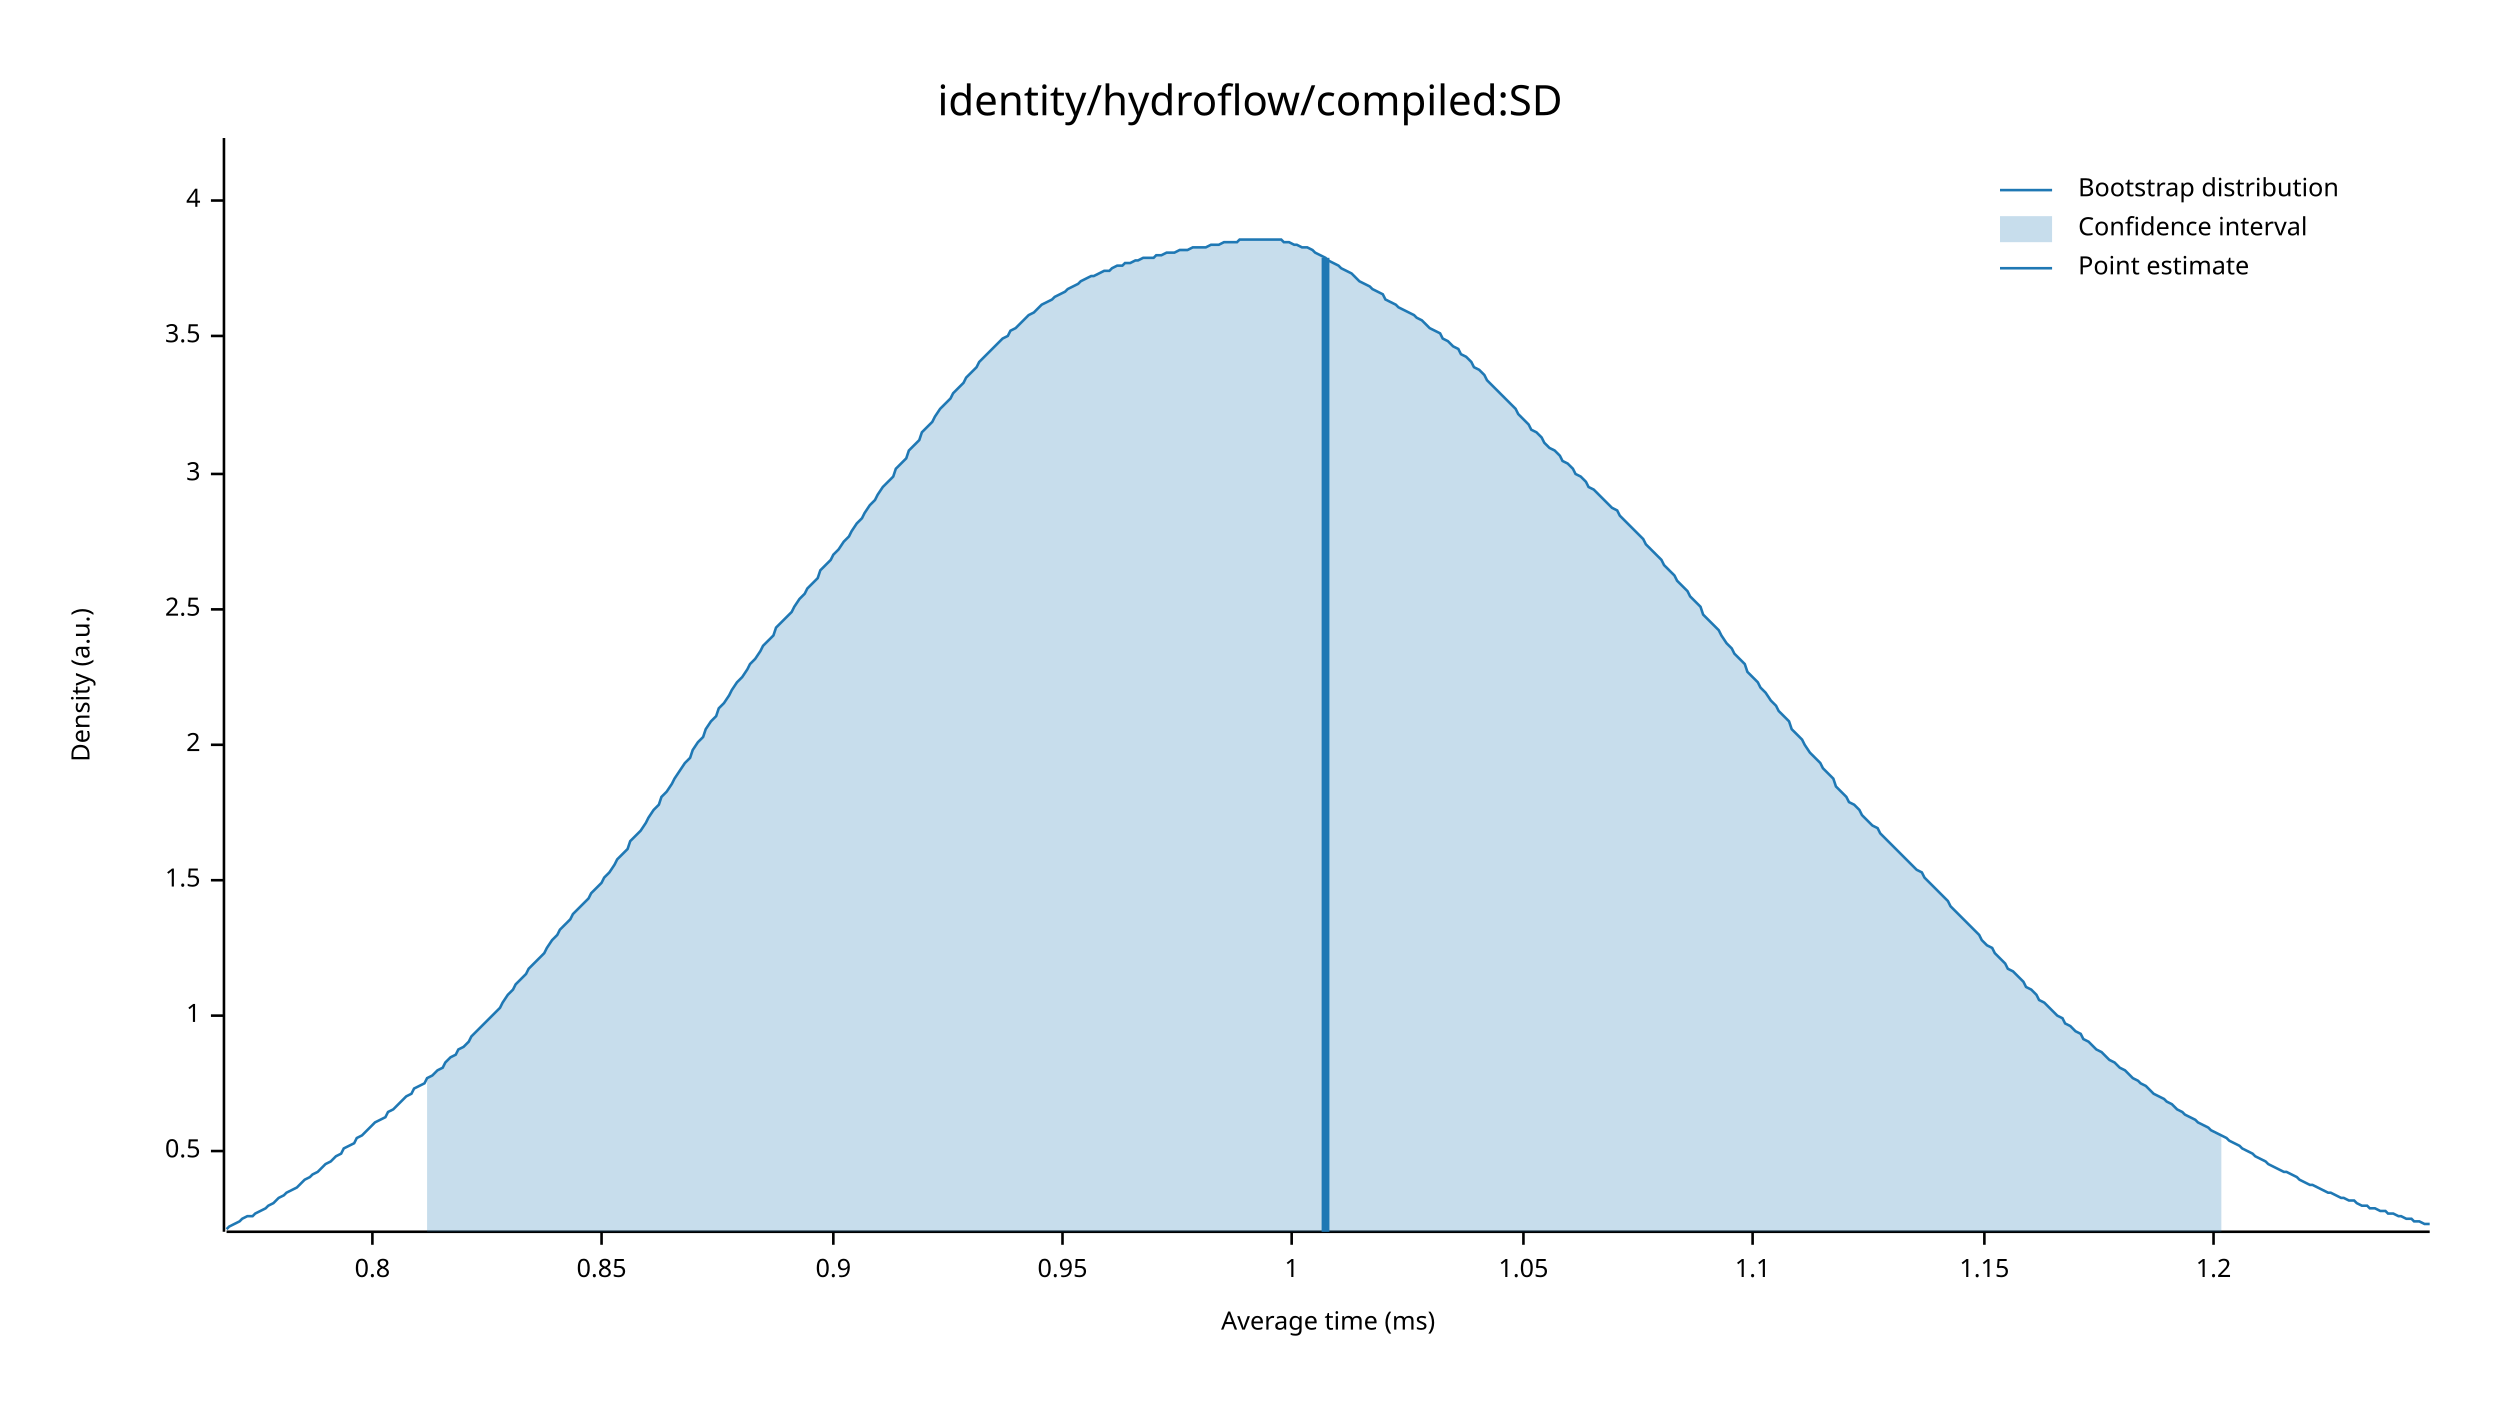
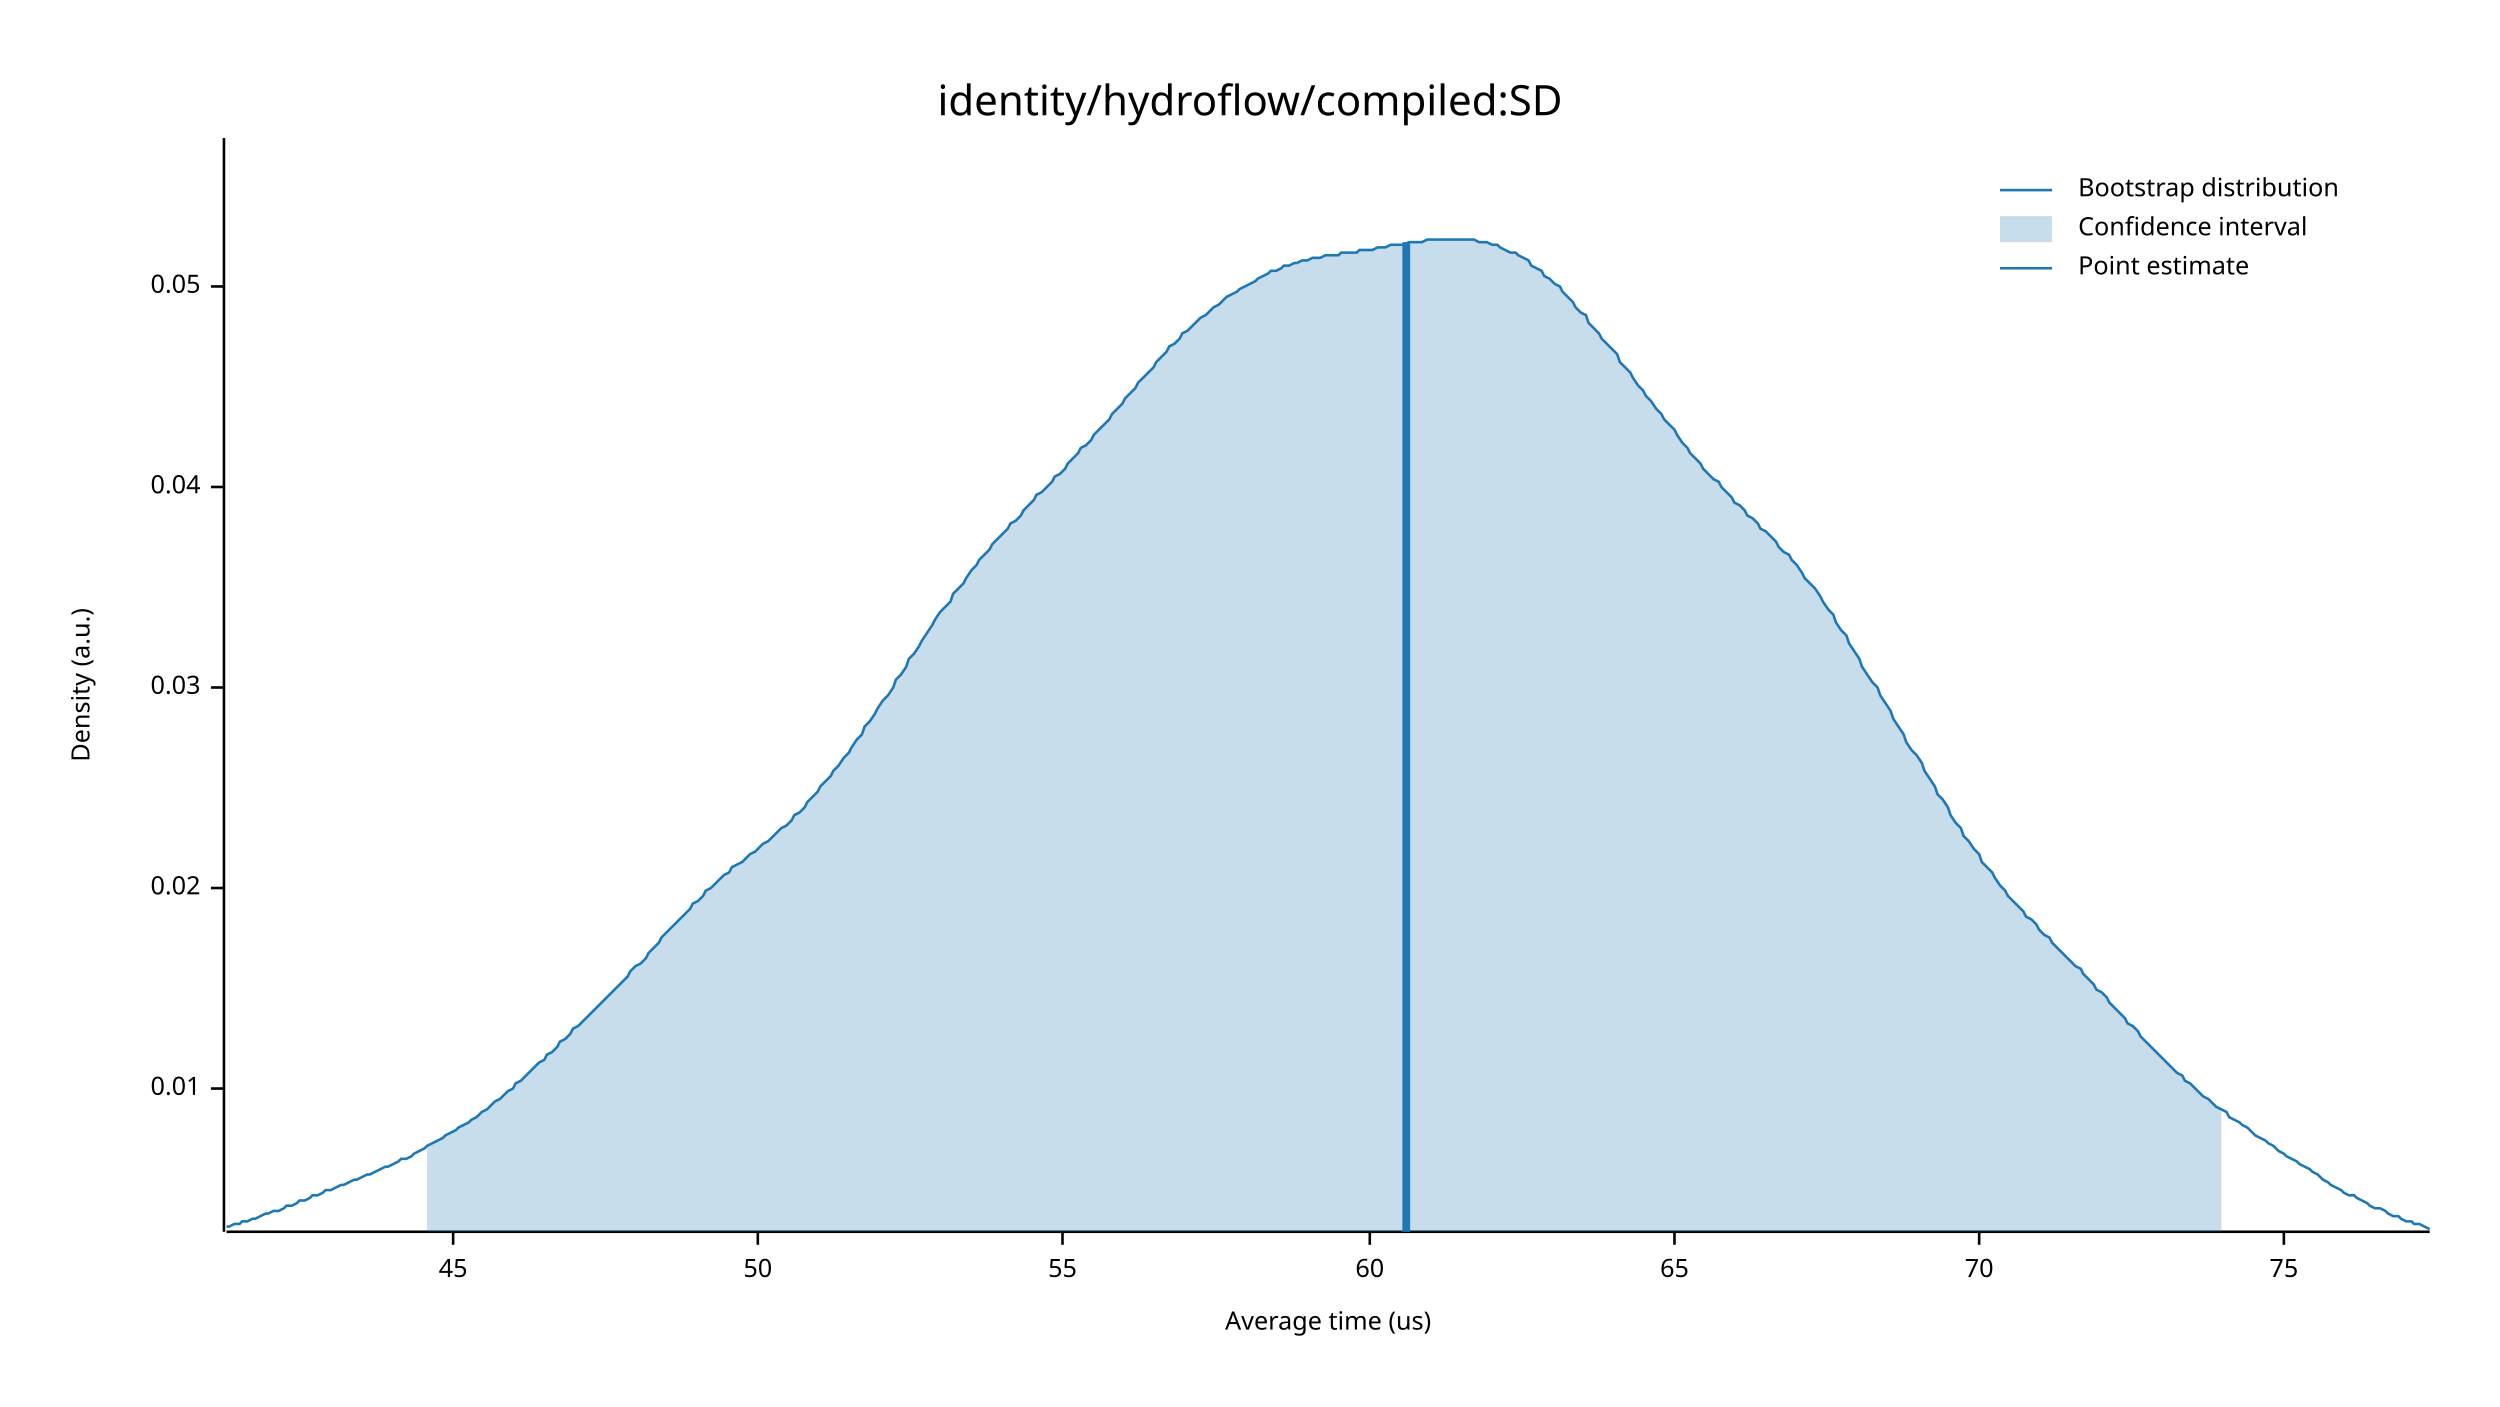
<svg xmlns="http://www.w3.org/2000/svg" width="960" height="540" viewBox="0 0 960 540">
  <text x="480" y="32" dy="0.76em" text-anchor="middle" font-family="sans-serif" font-size="16.129" opacity="1" fill="#000000">
identity/hydroflow/compiled:SD
</text>
  <text x="27" y="263" dy="0.76em" text-anchor="middle" font-family="sans-serif" font-size="9.677" opacity="1" fill="#000000" transform="rotate(270, 27, 263)">
Density (a.u.)
</text>
  <text x="510" y="513" dy="-0.5ex" text-anchor="middle" font-family="sans-serif" font-size="9.677" opacity="1" fill="#000000">
- Average time (ms)
+ Average time (us)
</text>
  <polyline fill="none" opacity="1" stroke="#000000" stroke-width="1" points="86,53 86,473 " />
-   <text x="77" y="442" dy="0.5ex" text-anchor="end" font-family="sans-serif" font-size="9.677" opacity="1" fill="#000000">
- 0.5
+   <text x="77" y="418" dy="0.5ex" text-anchor="end" font-family="sans-serif" font-size="9.677" opacity="1" fill="#000000">
+ 0.01
</text>
-   <polyline fill="none" opacity="1" stroke="#000000" stroke-width="1" points="81,442 86,442 " />
-   <text x="77" y="390" dy="0.5ex" text-anchor="end" font-family="sans-serif" font-size="9.677" opacity="1" fill="#000000">
- 1
+   <polyline fill="none" opacity="1" stroke="#000000" stroke-width="1" points="81,418 86,418 " />
+   <text x="77" y="341" dy="0.5ex" text-anchor="end" font-family="sans-serif" font-size="9.677" opacity="1" fill="#000000">
+ 0.02
</text>
-   <polyline fill="none" opacity="1" stroke="#000000" stroke-width="1" points="81,390 86,390 " />
-   <text x="77" y="338" dy="0.5ex" text-anchor="end" font-family="sans-serif" font-size="9.677" opacity="1" fill="#000000">
- 1.5
+   <polyline fill="none" opacity="1" stroke="#000000" stroke-width="1" points="81,341 86,341 " />
+   <text x="77" y="264" dy="0.5ex" text-anchor="end" font-family="sans-serif" font-size="9.677" opacity="1" fill="#000000">
+ 0.03
</text>
-   <polyline fill="none" opacity="1" stroke="#000000" stroke-width="1" points="81,338 86,338 " />
-   <text x="77" y="286" dy="0.5ex" text-anchor="end" font-family="sans-serif" font-size="9.677" opacity="1" fill="#000000">
- 2
+   <polyline fill="none" opacity="1" stroke="#000000" stroke-width="1" points="81,264 86,264 " />
+   <text x="77" y="187" dy="0.5ex" text-anchor="end" font-family="sans-serif" font-size="9.677" opacity="1" fill="#000000">
+ 0.04
</text>
-   <polyline fill="none" opacity="1" stroke="#000000" stroke-width="1" points="81,286 86,286 " />
-   <text x="77" y="234" dy="0.5ex" text-anchor="end" font-family="sans-serif" font-size="9.677" opacity="1" fill="#000000">
- 2.5
+   <polyline fill="none" opacity="1" stroke="#000000" stroke-width="1" points="81,187 86,187 " />
+   <text x="77" y="110" dy="0.5ex" text-anchor="end" font-family="sans-serif" font-size="9.677" opacity="1" fill="#000000">
+ 0.05
</text>
-   <polyline fill="none" opacity="1" stroke="#000000" stroke-width="1" points="81,234 86,234 " />
-   <text x="77" y="182" dy="0.5ex" text-anchor="end" font-family="sans-serif" font-size="9.677" opacity="1" fill="#000000">
- 3
+   <polyline fill="none" opacity="1" stroke="#000000" stroke-width="1" points="81,110 86,110 " />
+   <polyline fill="none" opacity="1" stroke="#000000" stroke-width="1" points="87,473 933,473 " />
+   <text x="174" y="483" dy="0.76em" text-anchor="middle" font-family="sans-serif" font-size="9.677" opacity="1" fill="#000000">
+ 45
</text>
-   <polyline fill="none" opacity="1" stroke="#000000" stroke-width="1" points="81,182 86,182 " />
-   <text x="77" y="129" dy="0.5ex" text-anchor="end" font-family="sans-serif" font-size="9.677" opacity="1" fill="#000000">
- 3.5
+   <polyline fill="none" opacity="1" stroke="#000000" stroke-width="1" points="174,473 174,478 " />
+   <text x="291" y="483" dy="0.76em" text-anchor="middle" font-family="sans-serif" font-size="9.677" opacity="1" fill="#000000">
+ 50
</text>
-   <polyline fill="none" opacity="1" stroke="#000000" stroke-width="1" points="81,129 86,129 " />
-   <text x="77" y="77" dy="0.5ex" text-anchor="end" font-family="sans-serif" font-size="9.677" opacity="1" fill="#000000">
- 4
- </text>
-   <polyline fill="none" opacity="1" stroke="#000000" stroke-width="1" points="81,77 86,77 " />
-   <polyline fill="none" opacity="1" stroke="#000000" stroke-width="1" points="87,473 933,473 " />
-   <text x="143" y="483" dy="0.76em" text-anchor="middle" font-family="sans-serif" font-size="9.677" opacity="1" fill="#000000">
- 0.8
- </text>
-   <polyline fill="none" opacity="1" stroke="#000000" stroke-width="1" points="143,473 143,478 " />
-   <text x="231" y="483" dy="0.76em" text-anchor="middle" font-family="sans-serif" font-size="9.677" opacity="1" fill="#000000">
- 0.85
- </text>
-   <polyline fill="none" opacity="1" stroke="#000000" stroke-width="1" points="231,473 231,478 " />
-   <text x="320" y="483" dy="0.76em" text-anchor="middle" font-family="sans-serif" font-size="9.677" opacity="1" fill="#000000">
- 0.9
- </text>
-   <polyline fill="none" opacity="1" stroke="#000000" stroke-width="1" points="320,473 320,478 " />
+   <polyline fill="none" opacity="1" stroke="#000000" stroke-width="1" points="291,473 291,478 " />
  <text x="408" y="483" dy="0.76em" text-anchor="middle" font-family="sans-serif" font-size="9.677" opacity="1" fill="#000000">
- 0.95
+ 55
</text>
  <polyline fill="none" opacity="1" stroke="#000000" stroke-width="1" points="408,473 408,478 " />
-   <text x="496" y="483" dy="0.76em" text-anchor="middle" font-family="sans-serif" font-size="9.677" opacity="1" fill="#000000">
- 1
+   <text x="526" y="483" dy="0.76em" text-anchor="middle" font-family="sans-serif" font-size="9.677" opacity="1" fill="#000000">
+ 60
</text>
-   <polyline fill="none" opacity="1" stroke="#000000" stroke-width="1" points="496,473 496,478 " />
-   <text x="585" y="483" dy="0.76em" text-anchor="middle" font-family="sans-serif" font-size="9.677" opacity="1" fill="#000000">
- 1.05
+   <polyline fill="none" opacity="1" stroke="#000000" stroke-width="1" points="526,473 526,478 " />
+   <text x="643" y="483" dy="0.76em" text-anchor="middle" font-family="sans-serif" font-size="9.677" opacity="1" fill="#000000">
+ 65
</text>
-   <polyline fill="none" opacity="1" stroke="#000000" stroke-width="1" points="585,473 585,478 " />
-   <text x="673" y="483" dy="0.76em" text-anchor="middle" font-family="sans-serif" font-size="9.677" opacity="1" fill="#000000">
- 1.1
+   <polyline fill="none" opacity="1" stroke="#000000" stroke-width="1" points="643,473 643,478 " />
+   <text x="760" y="483" dy="0.76em" text-anchor="middle" font-family="sans-serif" font-size="9.677" opacity="1" fill="#000000">
+ 70
</text>
-   <polyline fill="none" opacity="1" stroke="#000000" stroke-width="1" points="673,473 673,478 " />
-   <text x="762" y="483" dy="0.76em" text-anchor="middle" font-family="sans-serif" font-size="9.677" opacity="1" fill="#000000">
- 1.15
+   <polyline fill="none" opacity="1" stroke="#000000" stroke-width="1" points="760,473 760,478 " />
+   <text x="877" y="483" dy="0.76em" text-anchor="middle" font-family="sans-serif" font-size="9.677" opacity="1" fill="#000000">
+ 75
</text>
-   <polyline fill="none" opacity="1" stroke="#000000" stroke-width="1" points="762,473 762,478 " />
-   <text x="850" y="483" dy="0.76em" text-anchor="middle" font-family="sans-serif" font-size="9.677" opacity="1" fill="#000000">
- 1.2
- </text>
-   <polyline fill="none" opacity="1" stroke="#000000" stroke-width="1" points="850,473 850,478 " />
-   <polyline fill="none" opacity="1" stroke="#1F78B4" stroke-width="1" points="87,472 88,471 90,470 92,469 93,468 95,467 97,467 98,466 100,465 102,464 103,463 105,462 107,460 109,459 110,458 112,457 114,456 115,455 117,453 119,452 120,451 122,450 124,448 125,447 127,446 129,444 131,443 132,441 134,440 136,439 137,437 139,436 141,434 142,433 144,431 146,430 148,429 149,427 151,426 153,424 154,423 156,421 158,420 159,418 161,417 163,416 164,414 166,413 168,411 170,410 171,408 173,406 175,405 176,403 178,402 180,400 181,398 183,396 185,394 187,392 188,391 190,389 192,387 193,385 195,382 197,380 198,378 200,376 202,374 203,372 205,370 207,368 209,366 210,364 212,361 214,359 215,357 217,355 219,353 220,351 222,349 224,347 226,345 227,343 229,341 231,339 232,337 234,335 236,332 237,330 239,328 241,326 242,323 244,321 246,319 248,316 249,314 251,311 253,309 254,306 256,304 258,301 259,299 261,296 263,293 265,291 266,288 268,285 270,283 271,280 273,277 275,275 276,272 278,270 280,267 281,265 283,262 285,260 287,257 288,255 290,253 292,250 293,248 295,246 297,244 298,241 300,239 302,237 304,235 305,233 307,230 309,228 310,226 312,224 314,222 315,219 317,217 319,215 320,213 322,211 324,208 326,206 327,204 329,201 331,199 332,197 334,194 336,192 337,190 339,187 341,185 343,183 344,180 346,178 348,176 349,173 351,171 353,169 354,166 356,164 358,162 359,160 361,157 363,155 365,153 366,151 368,149 370,147 371,145 373,143 375,141 376,139 378,137 380,135 381,134 383,132 385,130 387,129 388,127 390,126 392,124 393,123 395,121 397,120 398,119 400,117 402,116 404,115 405,114 407,113 409,112 410,111 412,110 414,109 415,108 417,107 419,106 420,106 422,105 424,104 426,104 427,103 429,102 431,102 432,101 434,101 436,100 437,100 439,99 441,99 443,99 444,98 446,98 448,97 449,97 451,97 453,96 454,96 456,96 458,95 459,95 461,95 463,95 465,94 466,94 468,94 470,93 471,93 473,93 475,93 476,92 478,92 480,92 482,92 483,92 485,92 487,92 488,92 490,92 492,92 493,93 495,93 497,94 498,94 500,95 502,95 504,96 505,97 507,98 509,99 510,100 512,101 514,102 515,103 517,104 519,105 521,107 522,108 524,109 526,110 527,111 529,112 531,113 532,115 534,116 536,117 537,118 539,119 541,120 543,121 544,122 546,123 548,125 549,126 551,127 553,128 554,130 556,131 558,133 560,134 561,136 563,137 565,139 566,141 568,142 570,144 571,146 573,148 575,150 576,151 578,153 580,155 582,157 583,159 585,161 587,163 588,165 590,166 592,168 593,170 595,172 597,173 599,175 600,177 602,178 604,180 605,182 607,183 609,185 610,187 612,188 614,190 615,191 617,193 619,195 621,196 622,198 624,200 626,202 627,203 629,205 631,207 632,209 634,211 636,213 638,215 639,217 641,219 643,221 644,223 646,225 648,227 649,229 651,231 653,233 654,236 656,238 658,240 660,242 661,244 663,247 665,249 666,251 668,253 670,255 671,258 673,260 675,262 676,264 678,266 680,269 682,271 683,273 685,275 687,277 688,280 690,282 692,284 693,286 695,289 697,291 699,293 700,295 702,297 704,299 705,302 707,304 709,306 710,308 712,309 714,311 715,313 717,315 719,317 721,318 722,320 724,322 726,324 727,325 729,327 731,329 732,330 734,332 736,334 738,335 739,337 741,339 743,341 744,342 746,344 748,346 749,348 751,350 753,352 754,353 756,355 758,357 760,359 761,361 763,363 765,364 766,366 768,368 770,370 771,372 773,373 775,375 777,377 778,379 780,380 782,382 783,384 785,385 787,387 788,388 790,390 792,391 793,393 795,394 797,396 799,397 800,399 802,400 804,402 805,403 807,404 809,406 810,407 812,408 814,410 816,411 817,412 819,414 821,415 822,416 824,417 826,419 827,420 829,421 831,422 832,423 834,424 836,426 838,427 839,428 841,429 843,430 844,431 846,432 848,433 849,434 851,435 853,436 855,437 856,438 858,439 860,440 861,441 863,442 865,443 866,444 868,445 870,446 871,447 873,448 875,449 877,450 878,450 880,451 882,452 883,453 885,454 887,455 888,455 890,456 892,457 894,458 895,458 897,459 899,460 900,460 902,461 904,461 905,462 907,463 909,463 910,464 912,464 914,465 916,465 917,466 919,466 921,467 922,467 924,468 926,468 927,469 929,469 931,470 933,470 " />
-   <polygon opacity="0.25" fill="#1F78B4" points="164,414 166,413 168,411 170,410 171,408 173,406 175,405 176,403 178,402 180,400 181,398 183,396 185,394 187,392 188,391 190,389 192,387 193,385 195,382 197,380 198,378 200,376 202,374 203,372 205,370 207,368 209,366 210,364 212,361 214,359 215,357 217,355 219,353 220,351 222,349 224,347 226,345 227,343 229,341 231,339 232,337 234,335 236,332 237,330 239,328 241,326 242,323 244,321 246,319 248,316 249,314 251,311 253,309 254,306 256,304 258,301 259,299 261,296 263,293 265,291 266,288 268,285 270,283 271,280 273,277 275,275 276,272 278,270 280,267 281,265 283,262 285,260 287,257 288,255 290,253 292,250 293,248 295,246 297,244 298,241 300,239 302,237 304,235 305,233 307,230 309,228 310,226 312,224 314,222 315,219 317,217 319,215 320,213 322,211 324,208 326,206 327,204 329,201 331,199 332,197 334,194 336,192 337,190 339,187 341,185 343,183 344,180 346,178 348,176 349,173 351,171 353,169 354,166 356,164 358,162 359,160 361,157 363,155 365,153 366,151 368,149 370,147 371,145 373,143 375,141 376,139 378,137 380,135 381,134 383,132 385,130 387,129 388,127 390,126 392,124 393,123 395,121 397,120 398,119 400,117 402,116 404,115 405,114 407,113 409,112 410,111 412,110 414,109 415,108 417,107 419,106 420,106 422,105 424,104 426,104 427,103 429,102 431,102 432,101 434,101 436,100 437,100 439,99 441,99 443,99 444,98 446,98 448,97 449,97 451,97 453,96 454,96 456,96 458,95 459,95 461,95 463,95 465,94 466,94 468,94 470,93 471,93 473,93 475,93 476,92 478,92 480,92 482,92 483,92 485,92 487,92 488,92 490,92 492,92 493,93 495,93 497,94 498,94 500,95 502,95 504,96 505,97 507,98 509,99 510,100 512,101 514,102 515,103 517,104 519,105 521,107 522,108 524,109 526,110 527,111 529,112 531,113 532,115 534,116 536,117 537,118 539,119 541,120 543,121 544,122 546,123 548,125 549,126 551,127 553,128 554,130 556,131 558,133 560,134 561,136 563,137 565,139 566,141 568,142 570,144 571,146 573,148 575,150 576,151 578,153 580,155 582,157 583,159 585,161 587,163 588,165 590,166 592,168 593,170 595,172 597,173 599,175 600,177 602,178 604,180 605,182 607,183 609,185 610,187 612,188 614,190 615,191 617,193 619,195 621,196 622,198 624,200 626,202 627,203 629,205 631,207 632,209 634,211 636,213 638,215 639,217 641,219 643,221 644,223 646,225 648,227 649,229 651,231 653,233 654,236 656,238 658,240 660,242 661,244 663,247 665,249 666,251 668,253 670,255 671,258 673,260 675,262 676,264 678,266 680,269 682,271 683,273 685,275 687,277 688,280 690,282 692,284 693,286 695,289 697,291 699,293 700,295 702,297 704,299 705,302 707,304 709,306 710,308 712,309 714,311 715,313 717,315 719,317 721,318 722,320 724,322 726,324 727,325 729,327 731,329 732,330 734,332 736,334 738,335 739,337 741,339 743,341 744,342 746,344 748,346 749,348 751,350 753,352 754,353 756,355 758,357 760,359 761,361 763,363 765,364 766,366 768,368 770,370 771,372 773,373 775,375 777,377 778,379 780,380 782,382 783,384 785,385 787,387 788,388 790,390 792,391 793,393 795,394 797,396 799,397 800,399 802,400 804,402 805,403 807,404 809,406 810,407 812,408 814,410 816,411 817,412 819,414 821,415 822,416 824,417 826,419 827,420 829,421 831,422 832,423 834,424 836,426 838,427 839,428 841,429 843,430 844,431 846,432 848,433 849,434 851,435 853,436 853,473 164,473 " />
-   <polyline fill="none" opacity="1" stroke="#1F78B4" stroke-width="3" points="509,473 509,99 " />
+   <polyline fill="none" opacity="1" stroke="#000000" stroke-width="1" points="877,473 877,478 " />
+   <polyline fill="none" opacity="1" stroke="#1F78B4" stroke-width="1" points="87,471 88,471 90,470 92,470 93,469 95,469 97,468 98,468 100,467 102,466 103,466 105,465 107,465 109,464 110,463 112,463 114,462 115,461 117,461 119,460 120,459 122,459 124,458 125,457 127,457 129,456 131,455 132,455 134,454 136,453 137,453 139,452 141,451 142,451 144,450 146,449 148,448 149,448 151,447 153,446 154,445 156,445 158,444 159,443 161,442 163,441 164,440 166,439 168,438 170,437 171,436 173,435 175,434 176,433 178,432 180,431 181,430 183,429 185,427 187,426 188,425 190,423 192,422 193,421 195,419 197,418 198,416 200,415 202,413 203,412 205,410 207,408 209,407 210,405 212,404 214,402 215,400 217,399 219,397 220,395 222,394 224,392 226,390 227,389 229,387 231,385 232,384 234,382 236,380 237,379 239,377 241,375 242,373 244,371 246,370 248,368 249,366 251,364 253,362 254,360 256,358 258,356 259,355 261,353 263,351 265,349 266,347 268,346 270,344 271,342 273,341 275,339 276,338 278,336 280,335 281,333 283,332 285,331 287,329 288,328 290,327 292,325 293,324 295,323 297,321 298,320 300,318 302,317 304,315 305,313 307,312 309,310 310,308 312,306 314,304 315,302 317,300 319,298 320,296 322,294 324,291 326,289 327,287 329,284 331,282 332,279 334,277 336,274 337,272 339,269 341,267 343,264 344,261 346,259 348,256 349,253 351,251 353,248 354,246 356,243 358,240 359,238 361,235 363,233 365,231 366,228 368,226 370,224 371,222 373,219 375,217 376,215 378,213 380,211 381,209 383,207 385,205 387,203 388,201 390,200 392,198 393,196 395,194 397,192 398,190 400,189 402,187 404,185 405,183 407,182 409,180 410,178 412,176 414,174 415,172 417,171 419,169 420,167 422,165 424,163 426,161 427,159 429,157 431,155 432,153 434,151 436,149 437,147 439,145 441,143 443,141 444,139 446,137 448,135 449,133 451,132 453,130 454,128 456,127 458,125 459,124 461,122 463,121 465,119 466,118 468,117 470,115 471,114 473,113 475,112 476,111 478,110 480,109 482,108 483,107 485,106 487,105 488,104 490,104 492,103 493,102 495,102 497,101 498,101 500,100 502,100 504,99 505,99 507,99 509,98 510,98 512,98 514,98 515,97 517,97 519,97 521,97 522,96 524,96 526,96 527,96 529,95 531,95 532,95 534,94 536,94 537,94 539,94 541,93 543,93 544,93 546,93 548,92 549,92 551,92 553,92 554,92 556,92 558,92 560,92 561,92 563,92 565,92 566,92 568,93 570,93 571,93 573,94 575,94 576,95 578,96 580,97 582,97 583,98 585,99 587,100 588,102 590,103 592,104 593,106 595,107 597,109 599,110 600,112 602,114 604,116 605,118 607,120 609,121 610,124 612,126 614,128 615,130 617,132 619,134 621,136 622,139 624,141 626,143 627,145 629,148 631,150 632,152 634,154 636,157 638,159 639,161 641,163 643,165 644,167 646,170 648,172 649,174 651,176 653,178 654,180 656,182 658,184 660,185 661,187 663,189 665,191 666,193 668,194 670,196 671,198 673,199 675,201 676,203 678,204 680,206 682,208 683,210 685,212 687,213 688,215 690,217 692,220 693,222 695,224 697,226 699,229 700,231 702,234 704,236 705,239 707,242 709,244 710,247 712,250 714,253 715,256 717,259 719,262 721,264 722,267 724,270 726,273 727,276 729,279 731,282 732,285 734,288 736,290 738,293 739,296 741,299 743,302 744,305 746,307 748,310 749,313 751,316 753,318 754,321 756,323 758,326 760,328 761,331 763,333 765,335 766,337 768,340 770,342 771,344 773,346 775,348 777,350 778,352 780,353 782,355 783,357 785,359 787,360 788,362 790,364 792,366 793,367 795,369 797,371 799,372 800,374 802,376 804,378 805,380 807,381 809,383 810,385 812,387 814,389 816,391 817,393 819,394 821,396 822,398 824,400 826,402 827,403 829,405 831,407 832,408 834,410 836,412 838,413 839,415 841,416 843,418 844,419 846,421 848,422 849,423 851,425 853,426 855,427 856,429 858,430 860,431 861,432 863,433 865,435 866,436 868,437 870,438 871,439 873,440 875,442 877,443 878,444 880,445 882,446 883,447 885,448 887,449 888,450 890,451 892,453 894,454 895,455 897,456 899,457 900,458 902,459 904,459 905,460 907,461 909,462 910,463 912,464 914,464 916,465 917,466 919,467 921,467 922,468 924,469 926,469 927,470 929,470 931,471 933,472 " />
+   <polygon opacity="0.25" fill="#1F78B4" points="164,440 166,439 168,438 170,437 171,436 173,435 175,434 176,433 178,432 180,431 181,430 183,429 185,427 187,426 188,425 190,423 192,422 193,421 195,419 197,418 198,416 200,415 202,413 203,412 205,410 207,408 209,407 210,405 212,404 214,402 215,400 217,399 219,397 220,395 222,394 224,392 226,390 227,389 229,387 231,385 232,384 234,382 236,380 237,379 239,377 241,375 242,373 244,371 246,370 248,368 249,366 251,364 253,362 254,360 256,358 258,356 259,355 261,353 263,351 265,349 266,347 268,346 270,344 271,342 273,341 275,339 276,338 278,336 280,335 281,333 283,332 285,331 287,329 288,328 290,327 292,325 293,324 295,323 297,321 298,320 300,318 302,317 304,315 305,313 307,312 309,310 310,308 312,306 314,304 315,302 317,300 319,298 320,296 322,294 324,291 326,289 327,287 329,284 331,282 332,279 334,277 336,274 337,272 339,269 341,267 343,264 344,261 346,259 348,256 349,253 351,251 353,248 354,246 356,243 358,240 359,238 361,235 363,233 365,231 366,228 368,226 370,224 371,222 373,219 375,217 376,215 378,213 380,211 381,209 383,207 385,205 387,203 388,201 390,200 392,198 393,196 395,194 397,192 398,190 400,189 402,187 404,185 405,183 407,182 409,180 410,178 412,176 414,174 415,172 417,171 419,169 420,167 422,165 424,163 426,161 427,159 429,157 431,155 432,153 434,151 436,149 437,147 439,145 441,143 443,141 444,139 446,137 448,135 449,133 451,132 453,130 454,128 456,127 458,125 459,124 461,122 463,121 465,119 466,118 468,117 470,115 471,114 473,113 475,112 476,111 478,110 480,109 482,108 483,107 485,106 487,105 488,104 490,104 492,103 493,102 495,102 497,101 498,101 500,100 502,100 504,99 505,99 507,99 509,98 510,98 512,98 514,98 515,97 517,97 519,97 521,97 522,96 524,96 526,96 527,96 529,95 531,95 532,95 534,94 536,94 537,94 539,94 541,93 543,93 544,93 546,93 548,92 549,92 551,92 553,92 554,92 556,92 558,92 560,92 561,92 563,92 565,92 566,92 568,93 570,93 571,93 573,94 575,94 576,95 578,96 580,97 582,97 583,98 585,99 587,100 588,102 590,103 592,104 593,106 595,107 597,109 599,110 600,112 602,114 604,116 605,118 607,120 609,121 610,124 612,126 614,128 615,130 617,132 619,134 621,136 622,139 624,141 626,143 627,145 629,148 631,150 632,152 634,154 636,157 638,159 639,161 641,163 643,165 644,167 646,170 648,172 649,174 651,176 653,178 654,180 656,182 658,184 660,185 661,187 663,189 665,191 666,193 668,194 670,196 671,198 673,199 675,201 676,203 678,204 680,206 682,208 683,210 685,212 687,213 688,215 690,217 692,220 693,222 695,224 697,226 699,229 700,231 702,234 704,236 705,239 707,242 709,244 710,247 712,250 714,253 715,256 717,259 719,262 721,264 722,267 724,270 726,273 727,276 729,279 731,282 732,285 734,288 736,290 738,293 739,296 741,299 743,302 744,305 746,307 748,310 749,313 751,316 753,318 754,321 756,323 758,326 760,328 761,331 763,333 765,335 766,337 768,340 770,342 771,344 773,346 775,348 777,350 778,352 780,353 782,355 783,357 785,359 787,360 788,362 790,364 792,366 793,367 795,369 797,371 799,372 800,374 802,376 804,378 805,380 807,381 809,383 810,385 812,387 814,389 816,391 817,393 819,394 821,396 822,398 824,400 826,402 827,403 829,405 831,407 832,408 834,410 836,412 838,413 839,415 841,416 843,418 844,419 846,421 848,422 849,423 851,425 853,426 853,473 164,473 " />
+   <polyline fill="none" opacity="1" stroke="#1F78B4" stroke-width="3" points="540,473 540,93 " />
  <text x="798" y="68" dy="0.76em" text-anchor="start" font-family="sans-serif" font-size="9.677" opacity="1" fill="#000000">
Bootstrap distribution
</text>
  <text x="798" y="83" dy="0.76em" text-anchor="start" font-family="sans-serif" font-size="9.677" opacity="1" fill="#000000">
Confidence interval
</text>
  <text x="798" y="98" dy="0.76em" text-anchor="start" font-family="sans-serif" font-size="9.677" opacity="1" fill="#000000">
Point estimate
</text>
  <polyline fill="none" opacity="1" stroke="#1F78B4" stroke-width="1" points="768,73 788,73 " />
  <rect x="768" y="83" width="20" height="10" opacity="0.25" fill="#1F78B4" stroke="none" />
  <polyline fill="none" opacity="1" stroke="#1F78B4" stroke-width="1" points="768,103 788,103 " />
</svg>
